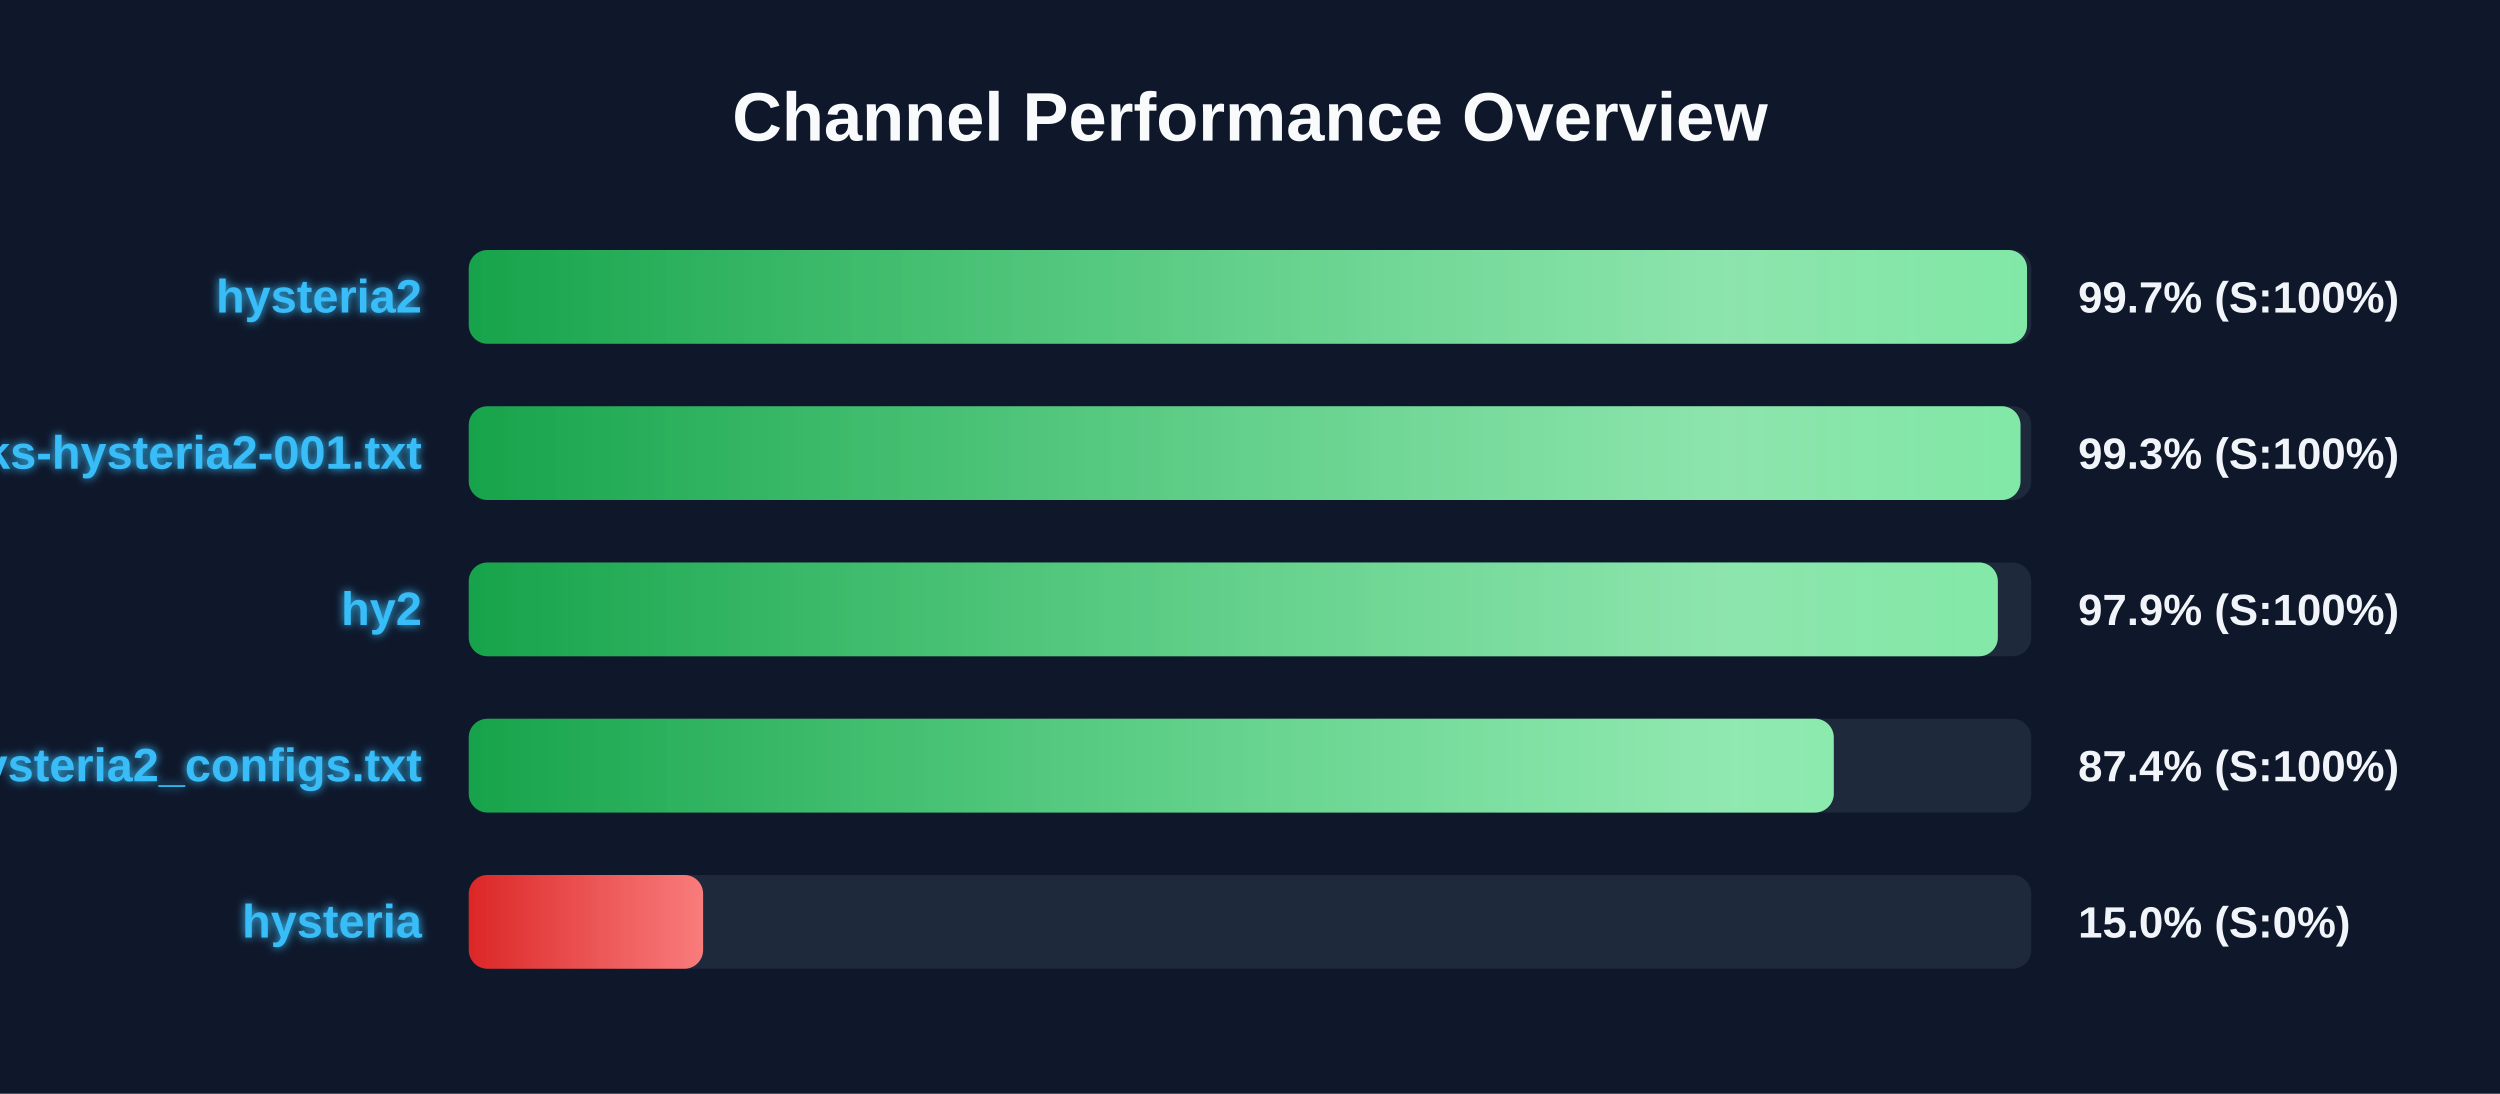
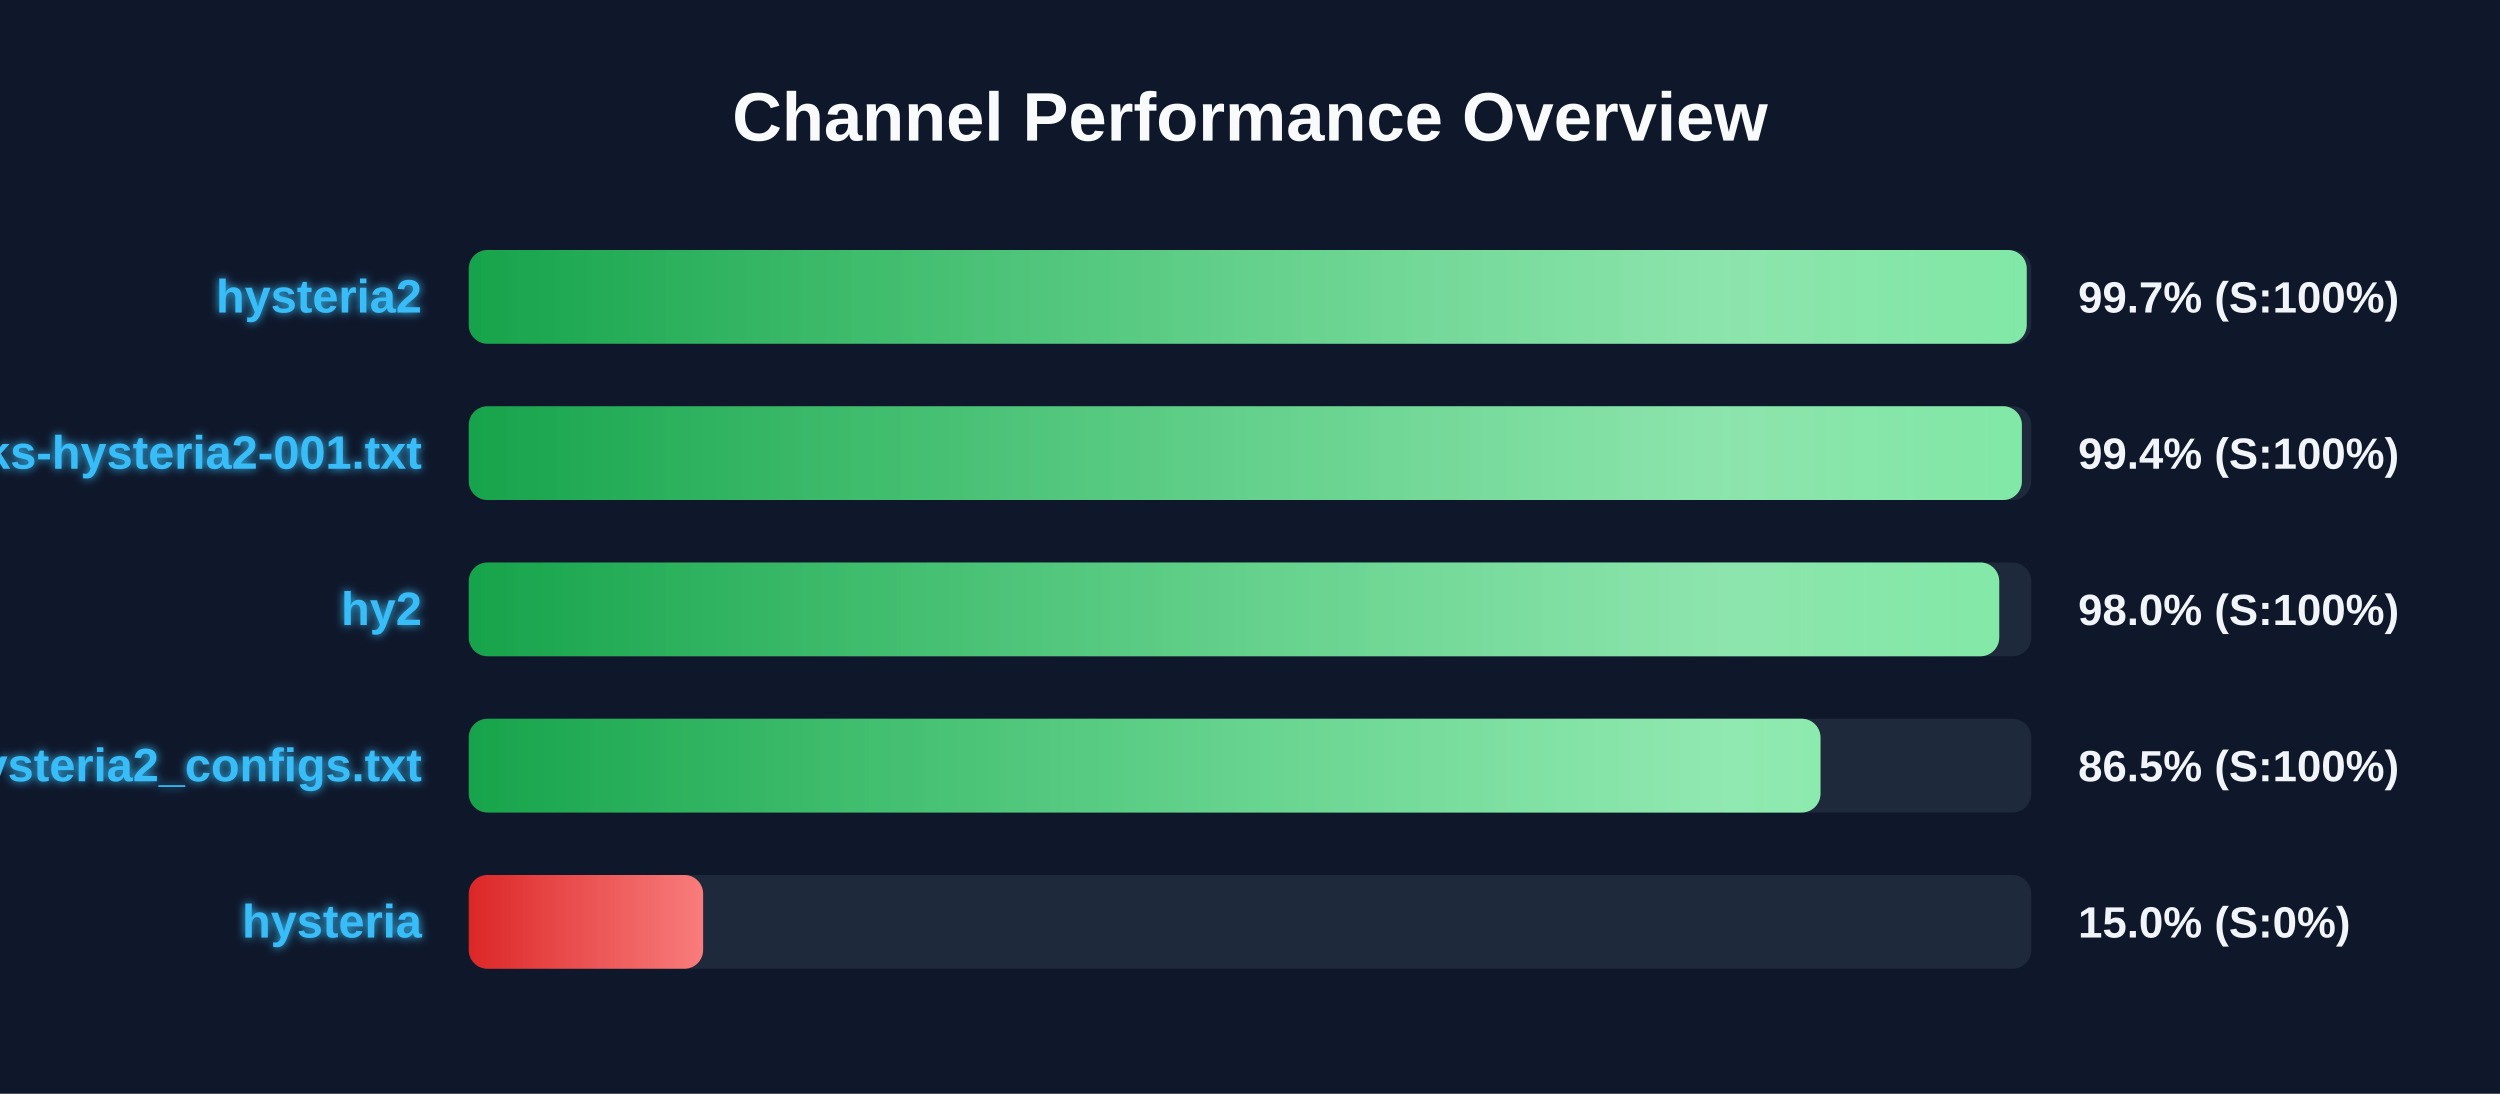
<svg xmlns="http://www.w3.org/2000/svg" width="800" height="350" version="1.1">
  <defs>
    <linearGradient id="grad-green" x1="0%" y1="0%" x2="100%" y2="0%">
      <stop offset="0%" stop-color="#16a34a" />
      <stop offset="100%" stop-color="#4ade80" />
    </linearGradient>
    <linearGradient id="grad-yellow" x1="0%" y1="0%" x2="100%" y2="0%">
      <stop offset="0%" stop-color="#ca8a04" />
      <stop offset="100%" stop-color="#fde047" />
    </linearGradient>
    <linearGradient id="grad-red" x1="0%" y1="0%" x2="100%" y2="0%">
      <stop offset="0%" stop-color="#dc2626" />
      <stop offset="100%" stop-color="#f87171" />
    </linearGradient>
    <linearGradient id="shimmer" x1="0%" y1="0%" x2="100%" y2="0%">
      <stop offset="0%" stop-color="rgba(255,255,255,0)" />
      <stop offset="50%" stop-color="rgba(255,255,255,0.4)" />
      <stop offset="100%" stop-color="rgba(255,255,255,0)" />
    </linearGradient>
    <filter id="glow" x="-20%" y="-20%" width="140%" height="140%">
      <feGaussianBlur stdDeviation="1.5" result="blur" />
      <feComposite in="SourceGraphic" in2="blur" operator="over" />
    </filter>
  </defs>
  <style>
        .bg-rect { fill: #0f172a; }
        .title { font: bold 22px 'Segoe UI', Arial, sans-serif; fill: #f8fafc; }
        .row { font: bold 15px 'Segoe UI', Arial, sans-serif; fill: #38bdf8; filter: url(#glow); }
        .score { font: bold 14px 'Segoe UI', Arial, sans-serif; fill: #f1f5f9; }
        @keyframes shimmer-anim {
            0% { transform: translateX(-100%); }
            100% { transform: translateX(200%); }
        }
        .shimmer-rect {
            animation: shimmer-anim 2.5s infinite linear;
        }
    </style>
  <rect width="100%" height="100%" class="bg-rect" />
  <text x="400" y="45" text-anchor="middle" class="title">Channel Performance Overview</text>
  <rect x="150" y="80" width="500" height="30" fill="#1e293b" rx="6" />
  <clipPath id="clip-0">
-     <rect x="150" y="80" width="498.65" height="30" rx="6" />
+     <rect x="150" y="80" width="498.55" height="30" rx="6" />
  </clipPath>
-   <rect x="150" y="80" width="498.65" height="30" fill="url(#grad-green)" rx="6" />
+   <rect x="150" y="80" width="498.55" height="30" fill="url(#grad-green)" rx="6" />
  <g clip-path="url(#clip-0)">
    <rect x="150" y="80" width="100%" height="30" fill="url(#shimmer)" class="shimmer-rect" />
  </g>
  <text x="135" y="100" text-anchor="end" class="row">hysteria2</text>
  <text x="665" y="100" text-anchor="start" class="score">99.7% (S:100%)</text>
  <rect x="150" y="130" width="500" height="30" fill="#1e293b" rx="6" />
  <clipPath id="clip-1">
-     <rect x="150" y="130" width="496.55" height="30" rx="6" />
+     <rect x="150" y="130" width="497.0" height="30" rx="6" />
  </clipPath>
-   <rect x="150" y="130" width="496.55" height="30" fill="url(#grad-green)" rx="6" />
+   <rect x="150" y="130" width="497.0" height="30" fill="url(#grad-green)" rx="6" />
  <g clip-path="url(#clip-1)">
    <rect x="150" y="130" width="100%" height="30" fill="url(#shimmer)" class="shimmer-rect" />
  </g>
  <text x="135" y="150" text-anchor="end" class="row">EbraSha-Protocol-Chunks-hysteria2-001.txt</text>
-   <text x="665" y="150" text-anchor="start" class="score">99.3% (S:100%)</text>
+   <text x="665" y="150" text-anchor="start" class="score">99.4% (S:100%)</text>
  <rect x="150" y="180" width="500" height="30" fill="#1e293b" rx="6" />
  <clipPath id="clip-2">
-     <rect x="150" y="180" width="489.3" height="30" rx="6" />
+     <rect x="150" y="180" width="489.75" height="30" rx="6" />
  </clipPath>
-   <rect x="150" y="180" width="489.3" height="30" fill="url(#grad-green)" rx="6" />
+   <rect x="150" y="180" width="489.75" height="30" fill="url(#grad-green)" rx="6" />
  <g clip-path="url(#clip-2)">
    <rect x="150" y="180" width="100%" height="30" fill="url(#shimmer)" class="shimmer-rect" />
  </g>
  <text x="135" y="200" text-anchor="end" class="row">hy2</text>
-   <text x="665" y="200" text-anchor="start" class="score">97.9% (S:100%)</text>
+   <text x="665" y="200" text-anchor="start" class="score">98.0% (S:100%)</text>
  <rect x="150" y="230" width="500" height="30" fill="#1e293b" rx="6" />
  <clipPath id="clip-3">
-     <rect x="150" y="230" width="436.8" height="30" rx="6" />
+     <rect x="150" y="230" width="432.55" height="30" rx="6" />
  </clipPath>
-   <rect x="150" y="230" width="436.8" height="30" fill="url(#grad-green)" rx="6" />
+   <rect x="150" y="230" width="432.55" height="30" fill="url(#grad-green)" rx="6" />
  <g clip-path="url(#clip-3)">
    <rect x="150" y="230" width="100%" height="30" fill="url(#shimmer)" class="shimmer-rect" />
  </g>
  <text x="135" y="250" text-anchor="end" class="row">hysteria2_configs.txt</text>
-   <text x="665" y="250" text-anchor="start" class="score">87.4% (S:100%)</text>
+   <text x="665" y="250" text-anchor="start" class="score">86.5% (S:100%)</text>
  <rect x="150" y="280" width="500" height="30" fill="#1e293b" rx="6" />
  <clipPath id="clip-4">
    <rect x="150" y="280" width="75.0" height="30" rx="6" />
  </clipPath>
  <rect x="150" y="280" width="75.0" height="30" fill="url(#grad-red)" rx="6" />
  <g clip-path="url(#clip-4)">
    <rect x="150" y="280" width="100%" height="30" fill="url(#shimmer)" class="shimmer-rect" />
  </g>
  <text x="135" y="300" text-anchor="end" class="row">hysteria</text>
  <text x="665" y="300" text-anchor="start" class="score">15.0% (S:0%)</text>
</svg>
